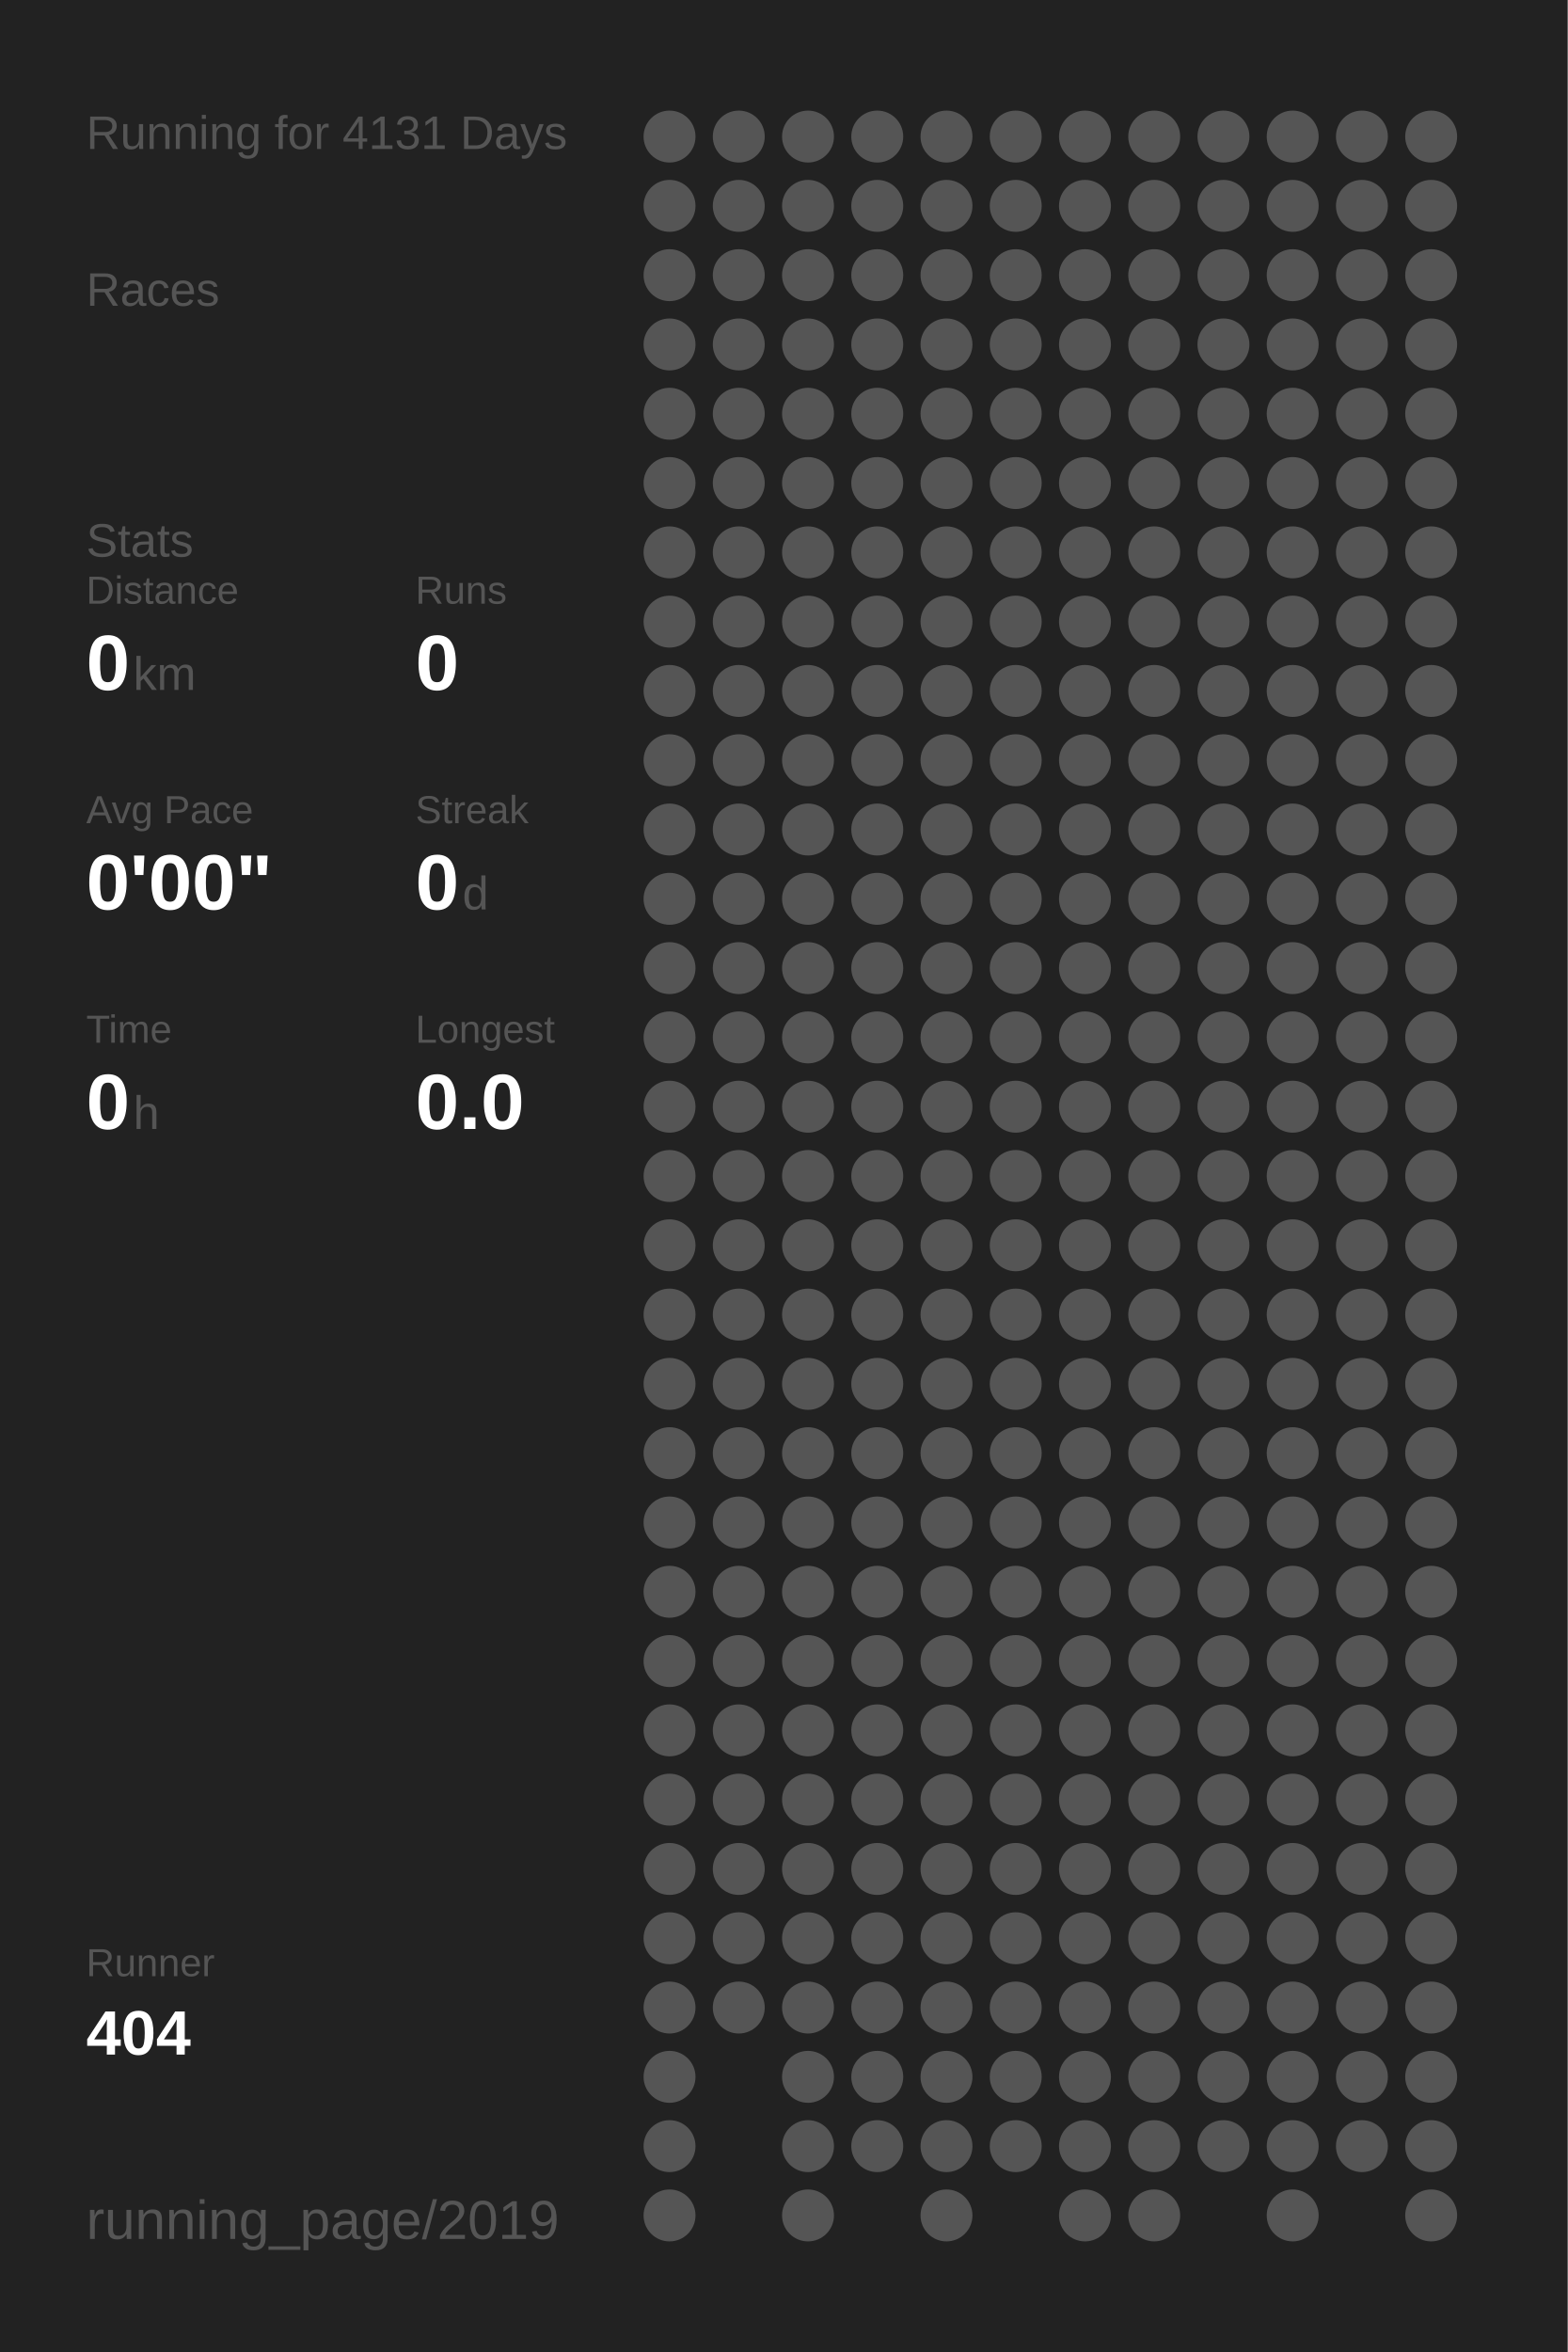
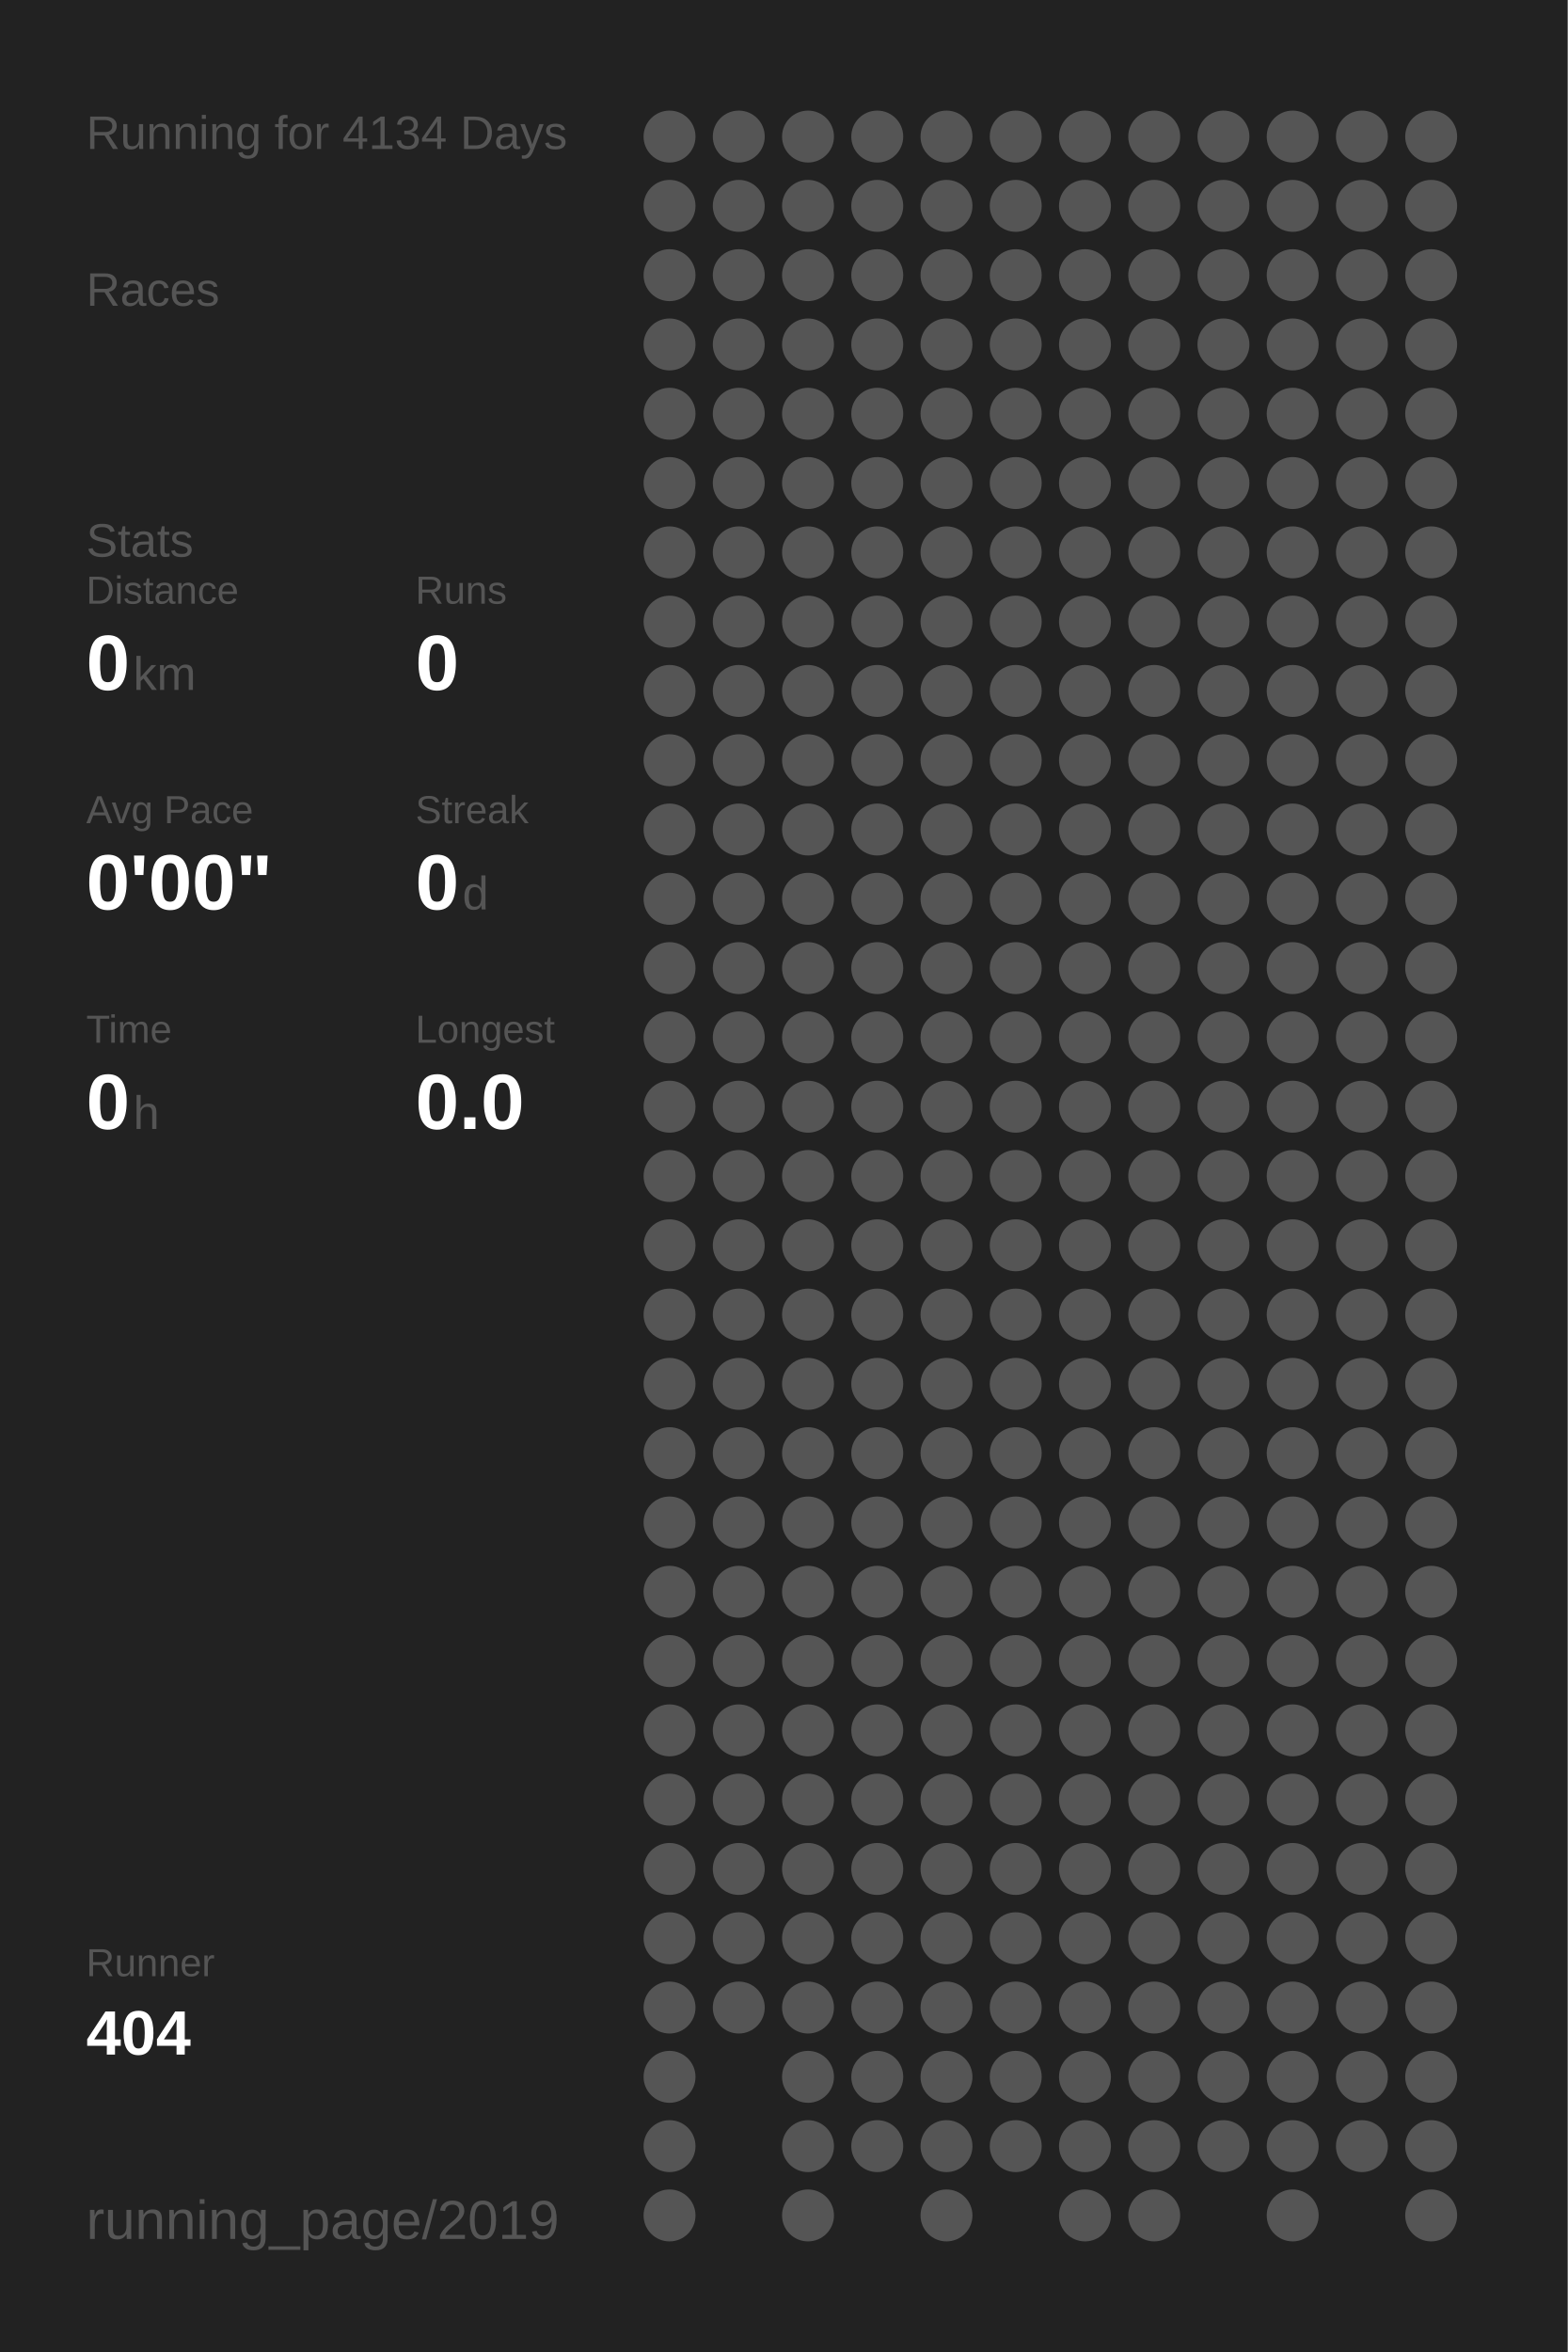
<svg xmlns="http://www.w3.org/2000/svg" baseProfile="full" height="300mm" version="1.1" viewBox="0,0,200,300" width="200mm">
  <defs />
  <rect fill="#222222" height="300" width="200" x="0" y="0" />
-   <text fill="#555555" style="font-size:6px; font-family:Arial;" x="11" y="19">Running for 4131 Days</text>
+   <text fill="#555555" style="font-size:6px; font-family:Arial;" x="11" y="19">Running for 4134 Days</text>
  <text fill="#555555" style="font-size:6px; font-family:Arial;" x="11" y="39">Races</text>
  <text fill="#555555" style="font-size:6px; font-family:Arial;" x="11" y="71">Stats</text>
  <text fill="#555555" style="font-size:5px; font-family:Arial;" x="11" y="77">Distance</text>
  <text fill="#FFFFFF" style="font-size:10px; font-family:Arial; font-weight:bold;" x="11" y="88">0</text>
  <text fill="#555555" style="font-size:6px; font-family:Arial;" x="17" y="88">km</text>
  <text fill="#555555" style="font-size:5px; font-family:Arial;" x="53" y="77">Runs</text>
  <text fill="#FFFFFF" style="font-size:10px; font-family:Arial; font-weight:bold;" x="53" y="88">0</text>
  <text fill="#555555" style="font-size:5px; font-family:Arial;" x="11" y="105">Avg Pace</text>
  <text fill="#FFFFFF" style="font-size:10px; font-family:Arial; font-weight:bold;" x="11" y="116">0'00"</text>
  <text fill="#555555" style="font-size:5px; font-family:Arial;" x="53" y="105">Streak</text>
  <text fill="#FFFFFF" style="font-size:10px; font-family:Arial; font-weight:bold;" x="53" y="116">0</text>
  <text fill="#555555" style="font-size:6px; font-family:Arial;" x="59" y="116">d</text>
  <text fill="#555555" style="font-size:5px; font-family:Arial;" x="11" y="133">Time</text>
  <text fill="#FFFFFF" style="font-size:10px; font-family:Arial; font-weight:bold;" x="11" y="144">0</text>
  <text fill="#555555" style="font-size:6px; font-family:Arial;" x="17" y="144">h</text>
  <text fill="#555555" style="font-size:5px; font-family:Arial;" x="53" y="133">Longest</text>
  <text fill="#FFFFFF" style="font-size:10px; font-family:Arial; font-weight:bold;" x="53" y="144">0.0</text>
  <text fill="#555555" style="font-size:5px; font-family:Arial;" x="11" y="252.065">Runner</text>
  <text fill="#FFFFFF" style="font-size:8px; font-family:Arial; font-weight:bold;" x="11" y="262.065">404</text>
  <text fill="#555555" style="font-size:7px; font-family:Arial;" x="11" y="285.581">running_page/2019</text>
  <circle cx="85.417" cy="17.419" fill="#555555" r="3.312" />
  <circle cx="85.417" cy="26.258" fill="#555555" r="3.312" />
  <circle cx="85.417" cy="35.097" fill="#555555" r="3.312" />
  <circle cx="85.417" cy="43.935" fill="#555555" r="3.312" />
  <circle cx="85.417" cy="52.774" fill="#555555" r="3.312" />
  <circle cx="85.417" cy="61.613" fill="#555555" r="3.312" />
  <circle cx="85.417" cy="70.452" fill="#555555" r="3.312" />
  <circle cx="85.417" cy="79.29" fill="#555555" r="3.312" />
  <circle cx="85.417" cy="88.129" fill="#555555" r="3.312" />
  <circle cx="85.417" cy="96.968" fill="#555555" r="3.312" />
  <circle cx="85.417" cy="105.806" fill="#555555" r="3.312" />
  <circle cx="85.417" cy="114.645" fill="#555555" r="3.312" />
  <circle cx="85.417" cy="123.484" fill="#555555" r="3.312" />
  <circle cx="85.417" cy="132.323" fill="#555555" r="3.312" />
  <circle cx="85.417" cy="141.161" fill="#555555" r="3.312" />
  <circle cx="85.417" cy="150" fill="#555555" r="3.312" />
  <circle cx="85.417" cy="158.839" fill="#555555" r="3.312" />
  <circle cx="85.417" cy="167.677" fill="#555555" r="3.312" />
  <circle cx="85.417" cy="176.516" fill="#555555" r="3.312" />
  <circle cx="85.417" cy="185.355" fill="#555555" r="3.312" />
  <circle cx="85.417" cy="194.194" fill="#555555" r="3.312" />
  <circle cx="85.417" cy="203.032" fill="#555555" r="3.312" />
  <circle cx="85.417" cy="211.871" fill="#555555" r="3.312" />
  <circle cx="85.417" cy="220.71" fill="#555555" r="3.312" />
  <circle cx="85.417" cy="229.548" fill="#555555" r="3.312" />
  <circle cx="85.417" cy="238.387" fill="#555555" r="3.312" />
  <circle cx="85.417" cy="247.226" fill="#555555" r="3.312" />
  <circle cx="85.417" cy="256.065" fill="#555555" r="3.312" />
  <circle cx="85.417" cy="264.903" fill="#555555" r="3.312" />
  <circle cx="85.417" cy="273.742" fill="#555555" r="3.312" />
  <circle cx="85.417" cy="282.581" fill="#555555" r="3.312" />
  <circle cx="94.25" cy="17.419" fill="#555555" r="3.312" />
  <circle cx="94.25" cy="26.258" fill="#555555" r="3.312" />
  <circle cx="94.25" cy="35.097" fill="#555555" r="3.312" />
  <circle cx="94.25" cy="43.935" fill="#555555" r="3.312" />
  <circle cx="94.25" cy="52.774" fill="#555555" r="3.312" />
  <circle cx="94.25" cy="61.613" fill="#555555" r="3.312" />
  <circle cx="94.25" cy="70.452" fill="#555555" r="3.312" />
  <circle cx="94.25" cy="79.29" fill="#555555" r="3.312" />
  <circle cx="94.25" cy="88.129" fill="#555555" r="3.312" />
  <circle cx="94.25" cy="96.968" fill="#555555" r="3.312" />
  <circle cx="94.25" cy="105.806" fill="#555555" r="3.312" />
  <circle cx="94.25" cy="114.645" fill="#555555" r="3.312" />
  <circle cx="94.25" cy="123.484" fill="#555555" r="3.312" />
  <circle cx="94.25" cy="132.323" fill="#555555" r="3.312" />
  <circle cx="94.25" cy="141.161" fill="#555555" r="3.312" />
  <circle cx="94.25" cy="150" fill="#555555" r="3.312" />
  <circle cx="94.25" cy="158.839" fill="#555555" r="3.312" />
  <circle cx="94.25" cy="167.677" fill="#555555" r="3.312" />
  <circle cx="94.25" cy="176.516" fill="#555555" r="3.312" />
  <circle cx="94.25" cy="185.355" fill="#555555" r="3.312" />
  <circle cx="94.25" cy="194.194" fill="#555555" r="3.312" />
  <circle cx="94.25" cy="203.032" fill="#555555" r="3.312" />
  <circle cx="94.25" cy="211.871" fill="#555555" r="3.312" />
  <circle cx="94.25" cy="220.71" fill="#555555" r="3.312" />
  <circle cx="94.25" cy="229.548" fill="#555555" r="3.312" />
  <circle cx="94.25" cy="238.387" fill="#555555" r="3.312" />
  <circle cx="94.25" cy="247.226" fill="#555555" r="3.312" />
  <circle cx="94.25" cy="256.065" fill="#555555" r="3.312" />
  <circle cx="103.083" cy="17.419" fill="#555555" r="3.312" />
  <circle cx="103.083" cy="26.258" fill="#555555" r="3.312" />
  <circle cx="103.083" cy="35.097" fill="#555555" r="3.312" />
  <circle cx="103.083" cy="43.935" fill="#555555" r="3.312" />
  <circle cx="103.083" cy="52.774" fill="#555555" r="3.312" />
  <circle cx="103.083" cy="61.613" fill="#555555" r="3.312" />
  <circle cx="103.083" cy="70.452" fill="#555555" r="3.312" />
  <circle cx="103.083" cy="79.29" fill="#555555" r="3.312" />
  <circle cx="103.083" cy="88.129" fill="#555555" r="3.312" />
  <circle cx="103.083" cy="96.968" fill="#555555" r="3.312" />
  <circle cx="103.083" cy="105.806" fill="#555555" r="3.312" />
  <circle cx="103.083" cy="114.645" fill="#555555" r="3.312" />
  <circle cx="103.083" cy="123.484" fill="#555555" r="3.312" />
  <circle cx="103.083" cy="132.323" fill="#555555" r="3.312" />
  <circle cx="103.083" cy="141.161" fill="#555555" r="3.312" />
  <circle cx="103.083" cy="150" fill="#555555" r="3.312" />
  <circle cx="103.083" cy="158.839" fill="#555555" r="3.312" />
  <circle cx="103.083" cy="167.677" fill="#555555" r="3.312" />
  <circle cx="103.083" cy="176.516" fill="#555555" r="3.312" />
  <circle cx="103.083" cy="185.355" fill="#555555" r="3.312" />
  <circle cx="103.083" cy="194.194" fill="#555555" r="3.312" />
  <circle cx="103.083" cy="203.032" fill="#555555" r="3.312" />
  <circle cx="103.083" cy="211.871" fill="#555555" r="3.312" />
  <circle cx="103.083" cy="220.71" fill="#555555" r="3.312" />
  <circle cx="103.083" cy="229.548" fill="#555555" r="3.312" />
  <circle cx="103.083" cy="238.387" fill="#555555" r="3.312" />
  <circle cx="103.083" cy="247.226" fill="#555555" r="3.312" />
  <circle cx="103.083" cy="256.065" fill="#555555" r="3.312" />
  <circle cx="103.083" cy="264.903" fill="#555555" r="3.312" />
  <circle cx="103.083" cy="273.742" fill="#555555" r="3.312" />
  <circle cx="103.083" cy="282.581" fill="#555555" r="3.312" />
  <circle cx="111.917" cy="17.419" fill="#555555" r="3.312" />
  <circle cx="111.917" cy="26.258" fill="#555555" r="3.312" />
  <circle cx="111.917" cy="35.097" fill="#555555" r="3.312" />
  <circle cx="111.917" cy="43.935" fill="#555555" r="3.312" />
  <circle cx="111.917" cy="52.774" fill="#555555" r="3.312" />
  <circle cx="111.917" cy="61.613" fill="#555555" r="3.312" />
  <circle cx="111.917" cy="70.452" fill="#555555" r="3.312" />
  <circle cx="111.917" cy="79.29" fill="#555555" r="3.312" />
  <circle cx="111.917" cy="88.129" fill="#555555" r="3.312" />
  <circle cx="111.917" cy="96.968" fill="#555555" r="3.312" />
  <circle cx="111.917" cy="105.806" fill="#555555" r="3.312" />
  <circle cx="111.917" cy="114.645" fill="#555555" r="3.312" />
  <circle cx="111.917" cy="123.484" fill="#555555" r="3.312" />
  <circle cx="111.917" cy="132.323" fill="#555555" r="3.312" />
  <circle cx="111.917" cy="141.161" fill="#555555" r="3.312" />
  <circle cx="111.917" cy="150" fill="#555555" r="3.312" />
  <circle cx="111.917" cy="158.839" fill="#555555" r="3.312" />
  <circle cx="111.917" cy="167.677" fill="#555555" r="3.312" />
  <circle cx="111.917" cy="176.516" fill="#555555" r="3.312" />
  <circle cx="111.917" cy="185.355" fill="#555555" r="3.312" />
  <circle cx="111.917" cy="194.194" fill="#555555" r="3.312" />
  <circle cx="111.917" cy="203.032" fill="#555555" r="3.312" />
  <circle cx="111.917" cy="211.871" fill="#555555" r="3.312" />
  <circle cx="111.917" cy="220.71" fill="#555555" r="3.312" />
  <circle cx="111.917" cy="229.548" fill="#555555" r="3.312" />
  <circle cx="111.917" cy="238.387" fill="#555555" r="3.312" />
  <circle cx="111.917" cy="247.226" fill="#555555" r="3.312" />
  <circle cx="111.917" cy="256.065" fill="#555555" r="3.312" />
  <circle cx="111.917" cy="264.903" fill="#555555" r="3.312" />
  <circle cx="111.917" cy="273.742" fill="#555555" r="3.312" />
  <circle cx="120.75" cy="17.419" fill="#555555" r="3.312" />
  <circle cx="120.75" cy="26.258" fill="#555555" r="3.312" />
  <circle cx="120.75" cy="35.097" fill="#555555" r="3.312" />
  <circle cx="120.75" cy="43.935" fill="#555555" r="3.312" />
  <circle cx="120.75" cy="52.774" fill="#555555" r="3.312" />
  <circle cx="120.75" cy="61.613" fill="#555555" r="3.312" />
  <circle cx="120.75" cy="70.452" fill="#555555" r="3.312" />
  <circle cx="120.75" cy="79.29" fill="#555555" r="3.312" />
  <circle cx="120.75" cy="88.129" fill="#555555" r="3.312" />
  <circle cx="120.75" cy="96.968" fill="#555555" r="3.312" />
  <circle cx="120.75" cy="105.806" fill="#555555" r="3.312" />
  <circle cx="120.75" cy="114.645" fill="#555555" r="3.312" />
  <circle cx="120.75" cy="123.484" fill="#555555" r="3.312" />
  <circle cx="120.75" cy="132.323" fill="#555555" r="3.312" />
  <circle cx="120.75" cy="141.161" fill="#555555" r="3.312" />
  <circle cx="120.75" cy="150" fill="#555555" r="3.312" />
  <circle cx="120.75" cy="158.839" fill="#555555" r="3.312" />
  <circle cx="120.75" cy="167.677" fill="#555555" r="3.312" />
  <circle cx="120.75" cy="176.516" fill="#555555" r="3.312" />
  <circle cx="120.75" cy="185.355" fill="#555555" r="3.312" />
  <circle cx="120.75" cy="194.194" fill="#555555" r="3.312" />
  <circle cx="120.75" cy="203.032" fill="#555555" r="3.312" />
  <circle cx="120.75" cy="211.871" fill="#555555" r="3.312" />
  <circle cx="120.75" cy="220.71" fill="#555555" r="3.312" />
  <circle cx="120.75" cy="229.548" fill="#555555" r="3.312" />
  <circle cx="120.75" cy="238.387" fill="#555555" r="3.312" />
  <circle cx="120.75" cy="247.226" fill="#555555" r="3.312" />
  <circle cx="120.75" cy="256.065" fill="#555555" r="3.312" />
  <circle cx="120.75" cy="264.903" fill="#555555" r="3.312" />
  <circle cx="120.75" cy="273.742" fill="#555555" r="3.312" />
  <circle cx="120.75" cy="282.581" fill="#555555" r="3.312" />
  <circle cx="129.583" cy="17.419" fill="#555555" r="3.312" />
  <circle cx="129.583" cy="26.258" fill="#555555" r="3.312" />
  <circle cx="129.583" cy="35.097" fill="#555555" r="3.312" />
  <circle cx="129.583" cy="43.935" fill="#555555" r="3.312" />
  <circle cx="129.583" cy="52.774" fill="#555555" r="3.312" />
  <circle cx="129.583" cy="61.613" fill="#555555" r="3.312" />
  <circle cx="129.583" cy="70.452" fill="#555555" r="3.312" />
  <circle cx="129.583" cy="79.29" fill="#555555" r="3.312" />
  <circle cx="129.583" cy="88.129" fill="#555555" r="3.312" />
  <circle cx="129.583" cy="96.968" fill="#555555" r="3.312" />
  <circle cx="129.583" cy="105.806" fill="#555555" r="3.312" />
  <circle cx="129.583" cy="114.645" fill="#555555" r="3.312" />
  <circle cx="129.583" cy="123.484" fill="#555555" r="3.312" />
  <circle cx="129.583" cy="132.323" fill="#555555" r="3.312" />
  <circle cx="129.583" cy="141.161" fill="#555555" r="3.312" />
  <circle cx="129.583" cy="150" fill="#555555" r="3.312" />
  <circle cx="129.583" cy="158.839" fill="#555555" r="3.312" />
  <circle cx="129.583" cy="167.677" fill="#555555" r="3.312" />
  <circle cx="129.583" cy="176.516" fill="#555555" r="3.312" />
  <circle cx="129.583" cy="185.355" fill="#555555" r="3.312" />
  <circle cx="129.583" cy="194.194" fill="#555555" r="3.312" />
  <circle cx="129.583" cy="203.032" fill="#555555" r="3.312" />
  <circle cx="129.583" cy="211.871" fill="#555555" r="3.312" />
  <circle cx="129.583" cy="220.71" fill="#555555" r="3.312" />
  <circle cx="129.583" cy="229.548" fill="#555555" r="3.312" />
  <circle cx="129.583" cy="238.387" fill="#555555" r="3.312" />
  <circle cx="129.583" cy="247.226" fill="#555555" r="3.312" />
  <circle cx="129.583" cy="256.065" fill="#555555" r="3.312" />
  <circle cx="129.583" cy="264.903" fill="#555555" r="3.312" />
  <circle cx="129.583" cy="273.742" fill="#555555" r="3.312" />
  <circle cx="138.417" cy="17.419" fill="#555555" r="3.312" />
  <circle cx="138.417" cy="26.258" fill="#555555" r="3.312" />
  <circle cx="138.417" cy="35.097" fill="#555555" r="3.312" />
  <circle cx="138.417" cy="43.935" fill="#555555" r="3.312" />
  <circle cx="138.417" cy="52.774" fill="#555555" r="3.312" />
  <circle cx="138.417" cy="61.613" fill="#555555" r="3.312" />
  <circle cx="138.417" cy="70.452" fill="#555555" r="3.312" />
  <circle cx="138.417" cy="79.29" fill="#555555" r="3.312" />
  <circle cx="138.417" cy="88.129" fill="#555555" r="3.312" />
  <circle cx="138.417" cy="96.968" fill="#555555" r="3.312" />
  <circle cx="138.417" cy="105.806" fill="#555555" r="3.312" />
  <circle cx="138.417" cy="114.645" fill="#555555" r="3.312" />
  <circle cx="138.417" cy="123.484" fill="#555555" r="3.312" />
  <circle cx="138.417" cy="132.323" fill="#555555" r="3.312" />
  <circle cx="138.417" cy="141.161" fill="#555555" r="3.312" />
  <circle cx="138.417" cy="150" fill="#555555" r="3.312" />
  <circle cx="138.417" cy="158.839" fill="#555555" r="3.312" />
  <circle cx="138.417" cy="167.677" fill="#555555" r="3.312" />
  <circle cx="138.417" cy="176.516" fill="#555555" r="3.312" />
  <circle cx="138.417" cy="185.355" fill="#555555" r="3.312" />
  <circle cx="138.417" cy="194.194" fill="#555555" r="3.312" />
  <circle cx="138.417" cy="203.032" fill="#555555" r="3.312" />
  <circle cx="138.417" cy="211.871" fill="#555555" r="3.312" />
  <circle cx="138.417" cy="220.71" fill="#555555" r="3.312" />
  <circle cx="138.417" cy="229.548" fill="#555555" r="3.312" />
  <circle cx="138.417" cy="238.387" fill="#555555" r="3.312" />
  <circle cx="138.417" cy="247.226" fill="#555555" r="3.312" />
  <circle cx="138.417" cy="256.065" fill="#555555" r="3.312" />
  <circle cx="138.417" cy="264.903" fill="#555555" r="3.312" />
  <circle cx="138.417" cy="273.742" fill="#555555" r="3.312" />
  <circle cx="138.417" cy="282.581" fill="#555555" r="3.312" />
  <circle cx="147.25" cy="17.419" fill="#555555" r="3.312" />
  <circle cx="147.25" cy="26.258" fill="#555555" r="3.312" />
  <circle cx="147.25" cy="35.097" fill="#555555" r="3.312" />
  <circle cx="147.25" cy="43.935" fill="#555555" r="3.312" />
  <circle cx="147.25" cy="52.774" fill="#555555" r="3.312" />
  <circle cx="147.25" cy="61.613" fill="#555555" r="3.312" />
  <circle cx="147.25" cy="70.452" fill="#555555" r="3.312" />
  <circle cx="147.25" cy="79.29" fill="#555555" r="3.312" />
  <circle cx="147.25" cy="88.129" fill="#555555" r="3.312" />
  <circle cx="147.25" cy="96.968" fill="#555555" r="3.312" />
  <circle cx="147.25" cy="105.806" fill="#555555" r="3.312" />
  <circle cx="147.25" cy="114.645" fill="#555555" r="3.312" />
  <circle cx="147.25" cy="123.484" fill="#555555" r="3.312" />
  <circle cx="147.25" cy="132.323" fill="#555555" r="3.312" />
  <circle cx="147.25" cy="141.161" fill="#555555" r="3.312" />
  <circle cx="147.25" cy="150" fill="#555555" r="3.312" />
  <circle cx="147.25" cy="158.839" fill="#555555" r="3.312" />
  <circle cx="147.25" cy="167.677" fill="#555555" r="3.312" />
  <circle cx="147.25" cy="176.516" fill="#555555" r="3.312" />
  <circle cx="147.25" cy="185.355" fill="#555555" r="3.312" />
  <circle cx="147.25" cy="194.194" fill="#555555" r="3.312" />
  <circle cx="147.25" cy="203.032" fill="#555555" r="3.312" />
  <circle cx="147.25" cy="211.871" fill="#555555" r="3.312" />
  <circle cx="147.25" cy="220.71" fill="#555555" r="3.312" />
  <circle cx="147.25" cy="229.548" fill="#555555" r="3.312" />
  <circle cx="147.25" cy="238.387" fill="#555555" r="3.312" />
  <circle cx="147.25" cy="247.226" fill="#555555" r="3.312" />
  <circle cx="147.25" cy="256.065" fill="#555555" r="3.312" />
  <circle cx="147.25" cy="264.903" fill="#555555" r="3.312" />
  <circle cx="147.25" cy="273.742" fill="#555555" r="3.312" />
  <circle cx="147.25" cy="282.581" fill="#555555" r="3.312" />
  <circle cx="156.083" cy="17.419" fill="#555555" r="3.312" />
  <circle cx="156.083" cy="26.258" fill="#555555" r="3.312" />
  <circle cx="156.083" cy="35.097" fill="#555555" r="3.312" />
  <circle cx="156.083" cy="43.935" fill="#555555" r="3.312" />
  <circle cx="156.083" cy="52.774" fill="#555555" r="3.312" />
  <circle cx="156.083" cy="61.613" fill="#555555" r="3.312" />
  <circle cx="156.083" cy="70.452" fill="#555555" r="3.312" />
  <circle cx="156.083" cy="79.29" fill="#555555" r="3.312" />
  <circle cx="156.083" cy="88.129" fill="#555555" r="3.312" />
  <circle cx="156.083" cy="96.968" fill="#555555" r="3.312" />
  <circle cx="156.083" cy="105.806" fill="#555555" r="3.312" />
  <circle cx="156.083" cy="114.645" fill="#555555" r="3.312" />
  <circle cx="156.083" cy="123.484" fill="#555555" r="3.312" />
  <circle cx="156.083" cy="132.323" fill="#555555" r="3.312" />
  <circle cx="156.083" cy="141.161" fill="#555555" r="3.312" />
  <circle cx="156.083" cy="150" fill="#555555" r="3.312" />
  <circle cx="156.083" cy="158.839" fill="#555555" r="3.312" />
  <circle cx="156.083" cy="167.677" fill="#555555" r="3.312" />
  <circle cx="156.083" cy="176.516" fill="#555555" r="3.312" />
  <circle cx="156.083" cy="185.355" fill="#555555" r="3.312" />
  <circle cx="156.083" cy="194.194" fill="#555555" r="3.312" />
  <circle cx="156.083" cy="203.032" fill="#555555" r="3.312" />
  <circle cx="156.083" cy="211.871" fill="#555555" r="3.312" />
  <circle cx="156.083" cy="220.71" fill="#555555" r="3.312" />
  <circle cx="156.083" cy="229.548" fill="#555555" r="3.312" />
  <circle cx="156.083" cy="238.387" fill="#555555" r="3.312" />
  <circle cx="156.083" cy="247.226" fill="#555555" r="3.312" />
  <circle cx="156.083" cy="256.065" fill="#555555" r="3.312" />
  <circle cx="156.083" cy="264.903" fill="#555555" r="3.312" />
  <circle cx="156.083" cy="273.742" fill="#555555" r="3.312" />
  <circle cx="164.917" cy="17.419" fill="#555555" r="3.312" />
  <circle cx="164.917" cy="26.258" fill="#555555" r="3.312" />
  <circle cx="164.917" cy="35.097" fill="#555555" r="3.312" />
  <circle cx="164.917" cy="43.935" fill="#555555" r="3.312" />
  <circle cx="164.917" cy="52.774" fill="#555555" r="3.312" />
  <circle cx="164.917" cy="61.613" fill="#555555" r="3.312" />
  <circle cx="164.917" cy="70.452" fill="#555555" r="3.312" />
  <circle cx="164.917" cy="79.29" fill="#555555" r="3.312" />
  <circle cx="164.917" cy="88.129" fill="#555555" r="3.312" />
  <circle cx="164.917" cy="96.968" fill="#555555" r="3.312" />
  <circle cx="164.917" cy="105.806" fill="#555555" r="3.312" />
  <circle cx="164.917" cy="114.645" fill="#555555" r="3.312" />
  <circle cx="164.917" cy="123.484" fill="#555555" r="3.312" />
  <circle cx="164.917" cy="132.323" fill="#555555" r="3.312" />
  <circle cx="164.917" cy="141.161" fill="#555555" r="3.312" />
  <circle cx="164.917" cy="150" fill="#555555" r="3.312" />
  <circle cx="164.917" cy="158.839" fill="#555555" r="3.312" />
  <circle cx="164.917" cy="167.677" fill="#555555" r="3.312" />
  <circle cx="164.917" cy="176.516" fill="#555555" r="3.312" />
  <circle cx="164.917" cy="185.355" fill="#555555" r="3.312" />
  <circle cx="164.917" cy="194.194" fill="#555555" r="3.312" />
  <circle cx="164.917" cy="203.032" fill="#555555" r="3.312" />
  <circle cx="164.917" cy="211.871" fill="#555555" r="3.312" />
  <circle cx="164.917" cy="220.71" fill="#555555" r="3.312" />
  <circle cx="164.917" cy="229.548" fill="#555555" r="3.312" />
  <circle cx="164.917" cy="238.387" fill="#555555" r="3.312" />
  <circle cx="164.917" cy="247.226" fill="#555555" r="3.312" />
  <circle cx="164.917" cy="256.065" fill="#555555" r="3.312" />
  <circle cx="164.917" cy="264.903" fill="#555555" r="3.312" />
  <circle cx="164.917" cy="273.742" fill="#555555" r="3.312" />
  <circle cx="164.917" cy="282.581" fill="#555555" r="3.312" />
  <circle cx="173.75" cy="17.419" fill="#555555" r="3.312" />
  <circle cx="173.75" cy="26.258" fill="#555555" r="3.312" />
  <circle cx="173.75" cy="35.097" fill="#555555" r="3.312" />
  <circle cx="173.75" cy="43.935" fill="#555555" r="3.312" />
  <circle cx="173.75" cy="52.774" fill="#555555" r="3.312" />
  <circle cx="173.75" cy="61.613" fill="#555555" r="3.312" />
  <circle cx="173.75" cy="70.452" fill="#555555" r="3.312" />
  <circle cx="173.75" cy="79.29" fill="#555555" r="3.312" />
  <circle cx="173.75" cy="88.129" fill="#555555" r="3.312" />
  <circle cx="173.75" cy="96.968" fill="#555555" r="3.312" />
  <circle cx="173.75" cy="105.806" fill="#555555" r="3.312" />
  <circle cx="173.75" cy="114.645" fill="#555555" r="3.312" />
  <circle cx="173.75" cy="123.484" fill="#555555" r="3.312" />
  <circle cx="173.75" cy="132.323" fill="#555555" r="3.312" />
  <circle cx="173.75" cy="141.161" fill="#555555" r="3.312" />
  <circle cx="173.75" cy="150" fill="#555555" r="3.312" />
  <circle cx="173.75" cy="158.839" fill="#555555" r="3.312" />
  <circle cx="173.75" cy="167.677" fill="#555555" r="3.312" />
  <circle cx="173.75" cy="176.516" fill="#555555" r="3.312" />
  <circle cx="173.75" cy="185.355" fill="#555555" r="3.312" />
  <circle cx="173.75" cy="194.194" fill="#555555" r="3.312" />
  <circle cx="173.75" cy="203.032" fill="#555555" r="3.312" />
  <circle cx="173.75" cy="211.871" fill="#555555" r="3.312" />
  <circle cx="173.75" cy="220.71" fill="#555555" r="3.312" />
  <circle cx="173.75" cy="229.548" fill="#555555" r="3.312" />
  <circle cx="173.75" cy="238.387" fill="#555555" r="3.312" />
  <circle cx="173.75" cy="247.226" fill="#555555" r="3.312" />
  <circle cx="173.75" cy="256.065" fill="#555555" r="3.312" />
  <circle cx="173.75" cy="264.903" fill="#555555" r="3.312" />
  <circle cx="173.75" cy="273.742" fill="#555555" r="3.312" />
  <circle cx="182.583" cy="17.419" fill="#555555" r="3.312" />
  <circle cx="182.583" cy="26.258" fill="#555555" r="3.312" />
  <circle cx="182.583" cy="35.097" fill="#555555" r="3.312" />
  <circle cx="182.583" cy="43.935" fill="#555555" r="3.312" />
  <circle cx="182.583" cy="52.774" fill="#555555" r="3.312" />
  <circle cx="182.583" cy="61.613" fill="#555555" r="3.312" />
  <circle cx="182.583" cy="70.452" fill="#555555" r="3.312" />
  <circle cx="182.583" cy="79.29" fill="#555555" r="3.312" />
  <circle cx="182.583" cy="88.129" fill="#555555" r="3.312" />
  <circle cx="182.583" cy="96.968" fill="#555555" r="3.312" />
  <circle cx="182.583" cy="105.806" fill="#555555" r="3.312" />
  <circle cx="182.583" cy="114.645" fill="#555555" r="3.312" />
  <circle cx="182.583" cy="123.484" fill="#555555" r="3.312" />
  <circle cx="182.583" cy="132.323" fill="#555555" r="3.312" />
  <circle cx="182.583" cy="141.161" fill="#555555" r="3.312" />
  <circle cx="182.583" cy="150" fill="#555555" r="3.312" />
  <circle cx="182.583" cy="158.839" fill="#555555" r="3.312" />
  <circle cx="182.583" cy="167.677" fill="#555555" r="3.312" />
  <circle cx="182.583" cy="176.516" fill="#555555" r="3.312" />
  <circle cx="182.583" cy="185.355" fill="#555555" r="3.312" />
  <circle cx="182.583" cy="194.194" fill="#555555" r="3.312" />
  <circle cx="182.583" cy="203.032" fill="#555555" r="3.312" />
  <circle cx="182.583" cy="211.871" fill="#555555" r="3.312" />
  <circle cx="182.583" cy="220.71" fill="#555555" r="3.312" />
  <circle cx="182.583" cy="229.548" fill="#555555" r="3.312" />
  <circle cx="182.583" cy="238.387" fill="#555555" r="3.312" />
  <circle cx="182.583" cy="247.226" fill="#555555" r="3.312" />
  <circle cx="182.583" cy="256.065" fill="#555555" r="3.312" />
  <circle cx="182.583" cy="264.903" fill="#555555" r="3.312" />
  <circle cx="182.583" cy="273.742" fill="#555555" r="3.312" />
  <circle cx="182.583" cy="282.581" fill="#555555" r="3.312" />
</svg>
